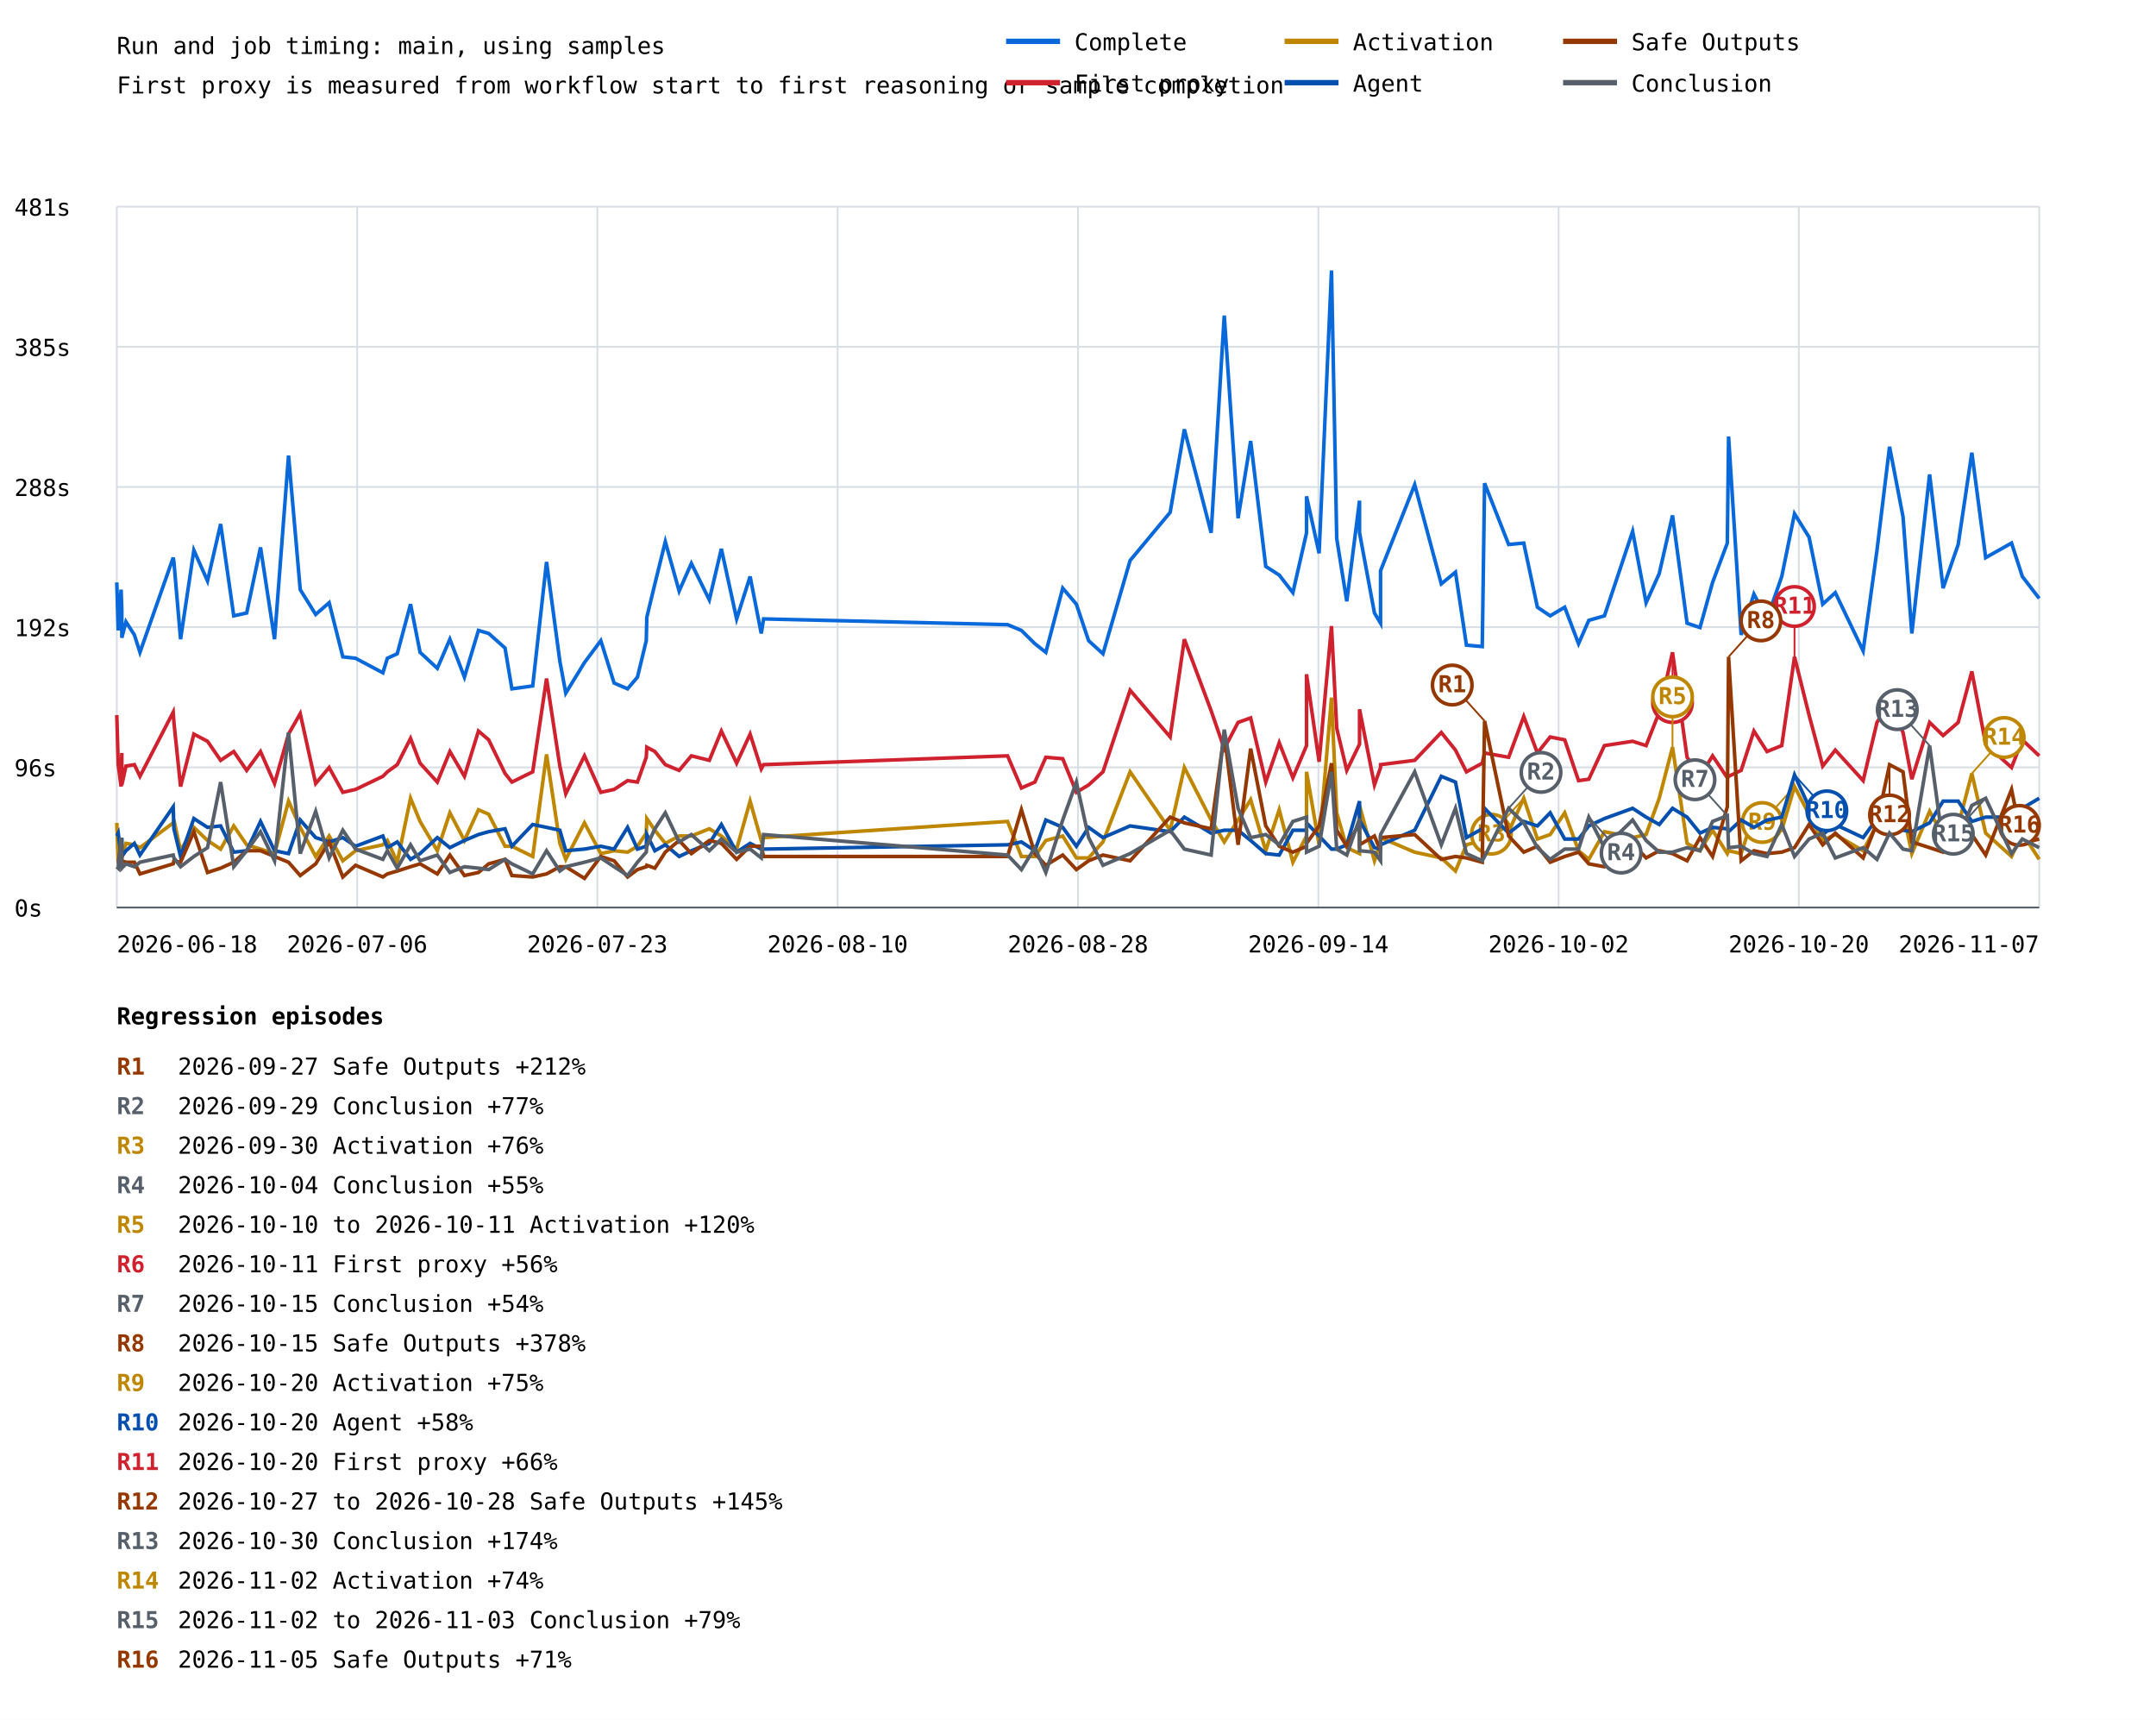
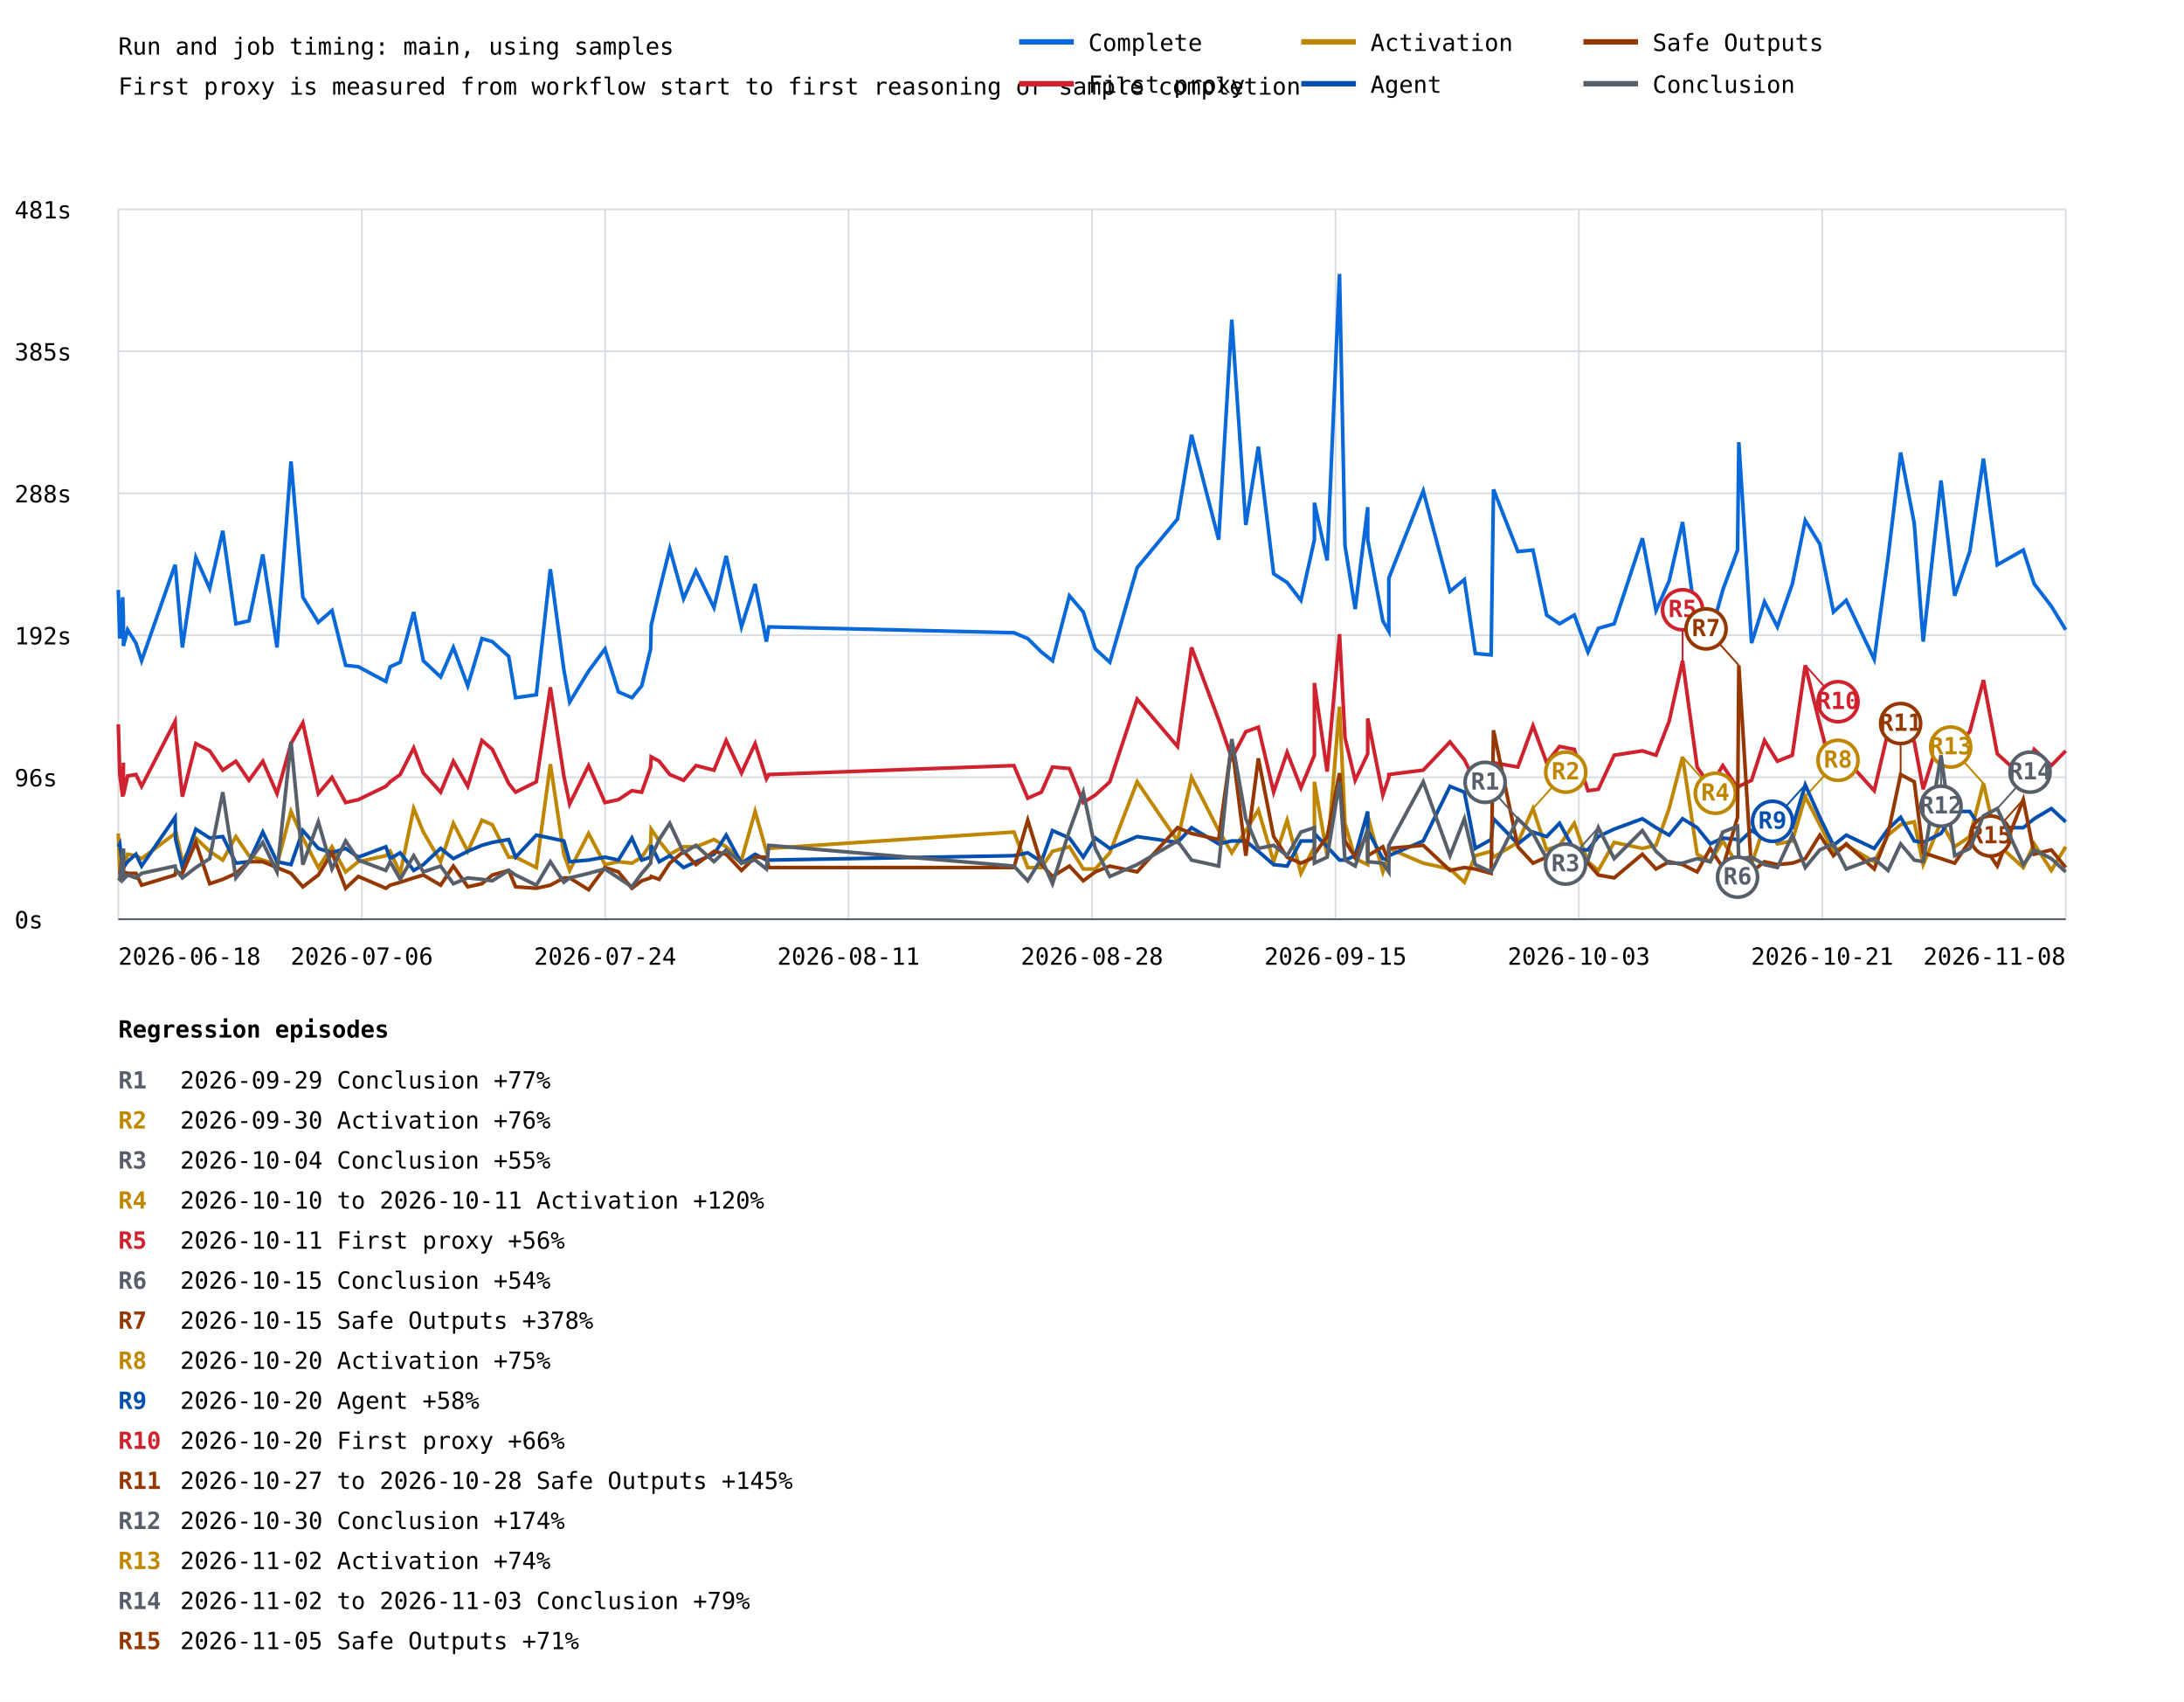
- <svg xmlns="http://www.w3.org/2000/svg" width="1200" height="957" viewBox="0 0 1200 957">
+ <svg xmlns="http://www.w3.org/2000/svg" width="1200" height="935" viewBox="0 0 1200 935">
  <rect width="100%" height="100%" fill="white" />
  <style>text{font-family:ui-monospace,monospace;font-size:13px}.axis{stroke:#57606a;stroke-width:1}.grid{stroke:#d8dee4;stroke-width:1}</style>
  <text x="65" y="30" font-size="20">Run and job timing: main, using samples</text>
  <text x="65" y="52">First proxy is measured from workflow start to first reasoning or sample completion</text>
  <line class="grid" x1="65" y1="505.0" x2="1135" y2="505.0" />
  <text x="8" y="510.0">0s</text>
  <line class="grid" x1="65" y1="427.0" x2="1135" y2="427.0" />
  <text x="8" y="432.0">96s</text>
  <line class="grid" x1="65" y1="349.0" x2="1135" y2="349.0" />
  <text x="8" y="354.0">192s</text>
  <line class="grid" x1="65" y1="271.0" x2="1135" y2="271.0" />
  <text x="8" y="276.0">288s</text>
  <line class="grid" x1="65" y1="193.0" x2="1135" y2="193.0" />
  <text x="8" y="198.0">385s</text>
  <line class="grid" x1="65" y1="115.0" x2="1135" y2="115.0" />
  <text x="8" y="120.0">481s</text>
  <line class="grid" x1="65.0" y1="115" x2="65.0" y2="505" />
  <line class="grid" x1="198.8" y1="115" x2="198.8" y2="505" />
  <line class="grid" x1="332.5" y1="115" x2="332.5" y2="505" />
  <line class="grid" x1="466.2" y1="115" x2="466.2" y2="505" />
  <line class="grid" x1="600.0" y1="115" x2="600.0" y2="505" />
  <line class="grid" x1="733.8" y1="115" x2="733.8" y2="505" />
  <line class="grid" x1="867.5" y1="115" x2="867.5" y2="505" />
  <line class="grid" x1="1001.2" y1="115" x2="1001.2" y2="505" />
  <line class="grid" x1="1135.0" y1="115" x2="1135.0" y2="505" />
-   <polyline points="65.0,324.1 65.8,350.8 67.4,328.1 67.8,339.5 67.8,354.9 70.1,346.0 74.8,353.3 77.9,363.0 96.4,310.3 96.8,312.7 100.5,355.7 107.9,306.2 115.5,323.3 122.8,291.6 130.1,342.7 137.3,341.1 145.0,304.6 152.8,355.7 160.6,253.5 167.1,328.1 175.7,341.9 183.2,335.4 190.8,365.5 197.9,366.3 213.1,374.4 215.6,366.3 221.1,363.8 228.5,336.2 233.8,363.0 243.4,371.9 250.4,355.7 258.5,376.8 266.3,350.8 272.0,352.5 281.1,360.6 284.9,383.3 296.5,381.7 304.2,312.7 311.6,367.9 314.9,385.7 325.3,368.7 334.4,356.5 341.8,380.1 349.3,383.3 354.8,376.8 359.7,356.5 360.0,343.5 364.5,324.9 370.3,301.4 378.0,328.9 384.8,313.5 394.8,333.8 401.5,305.4 410.0,344.4 417.5,320.8 423.7,352.5 425.0,344.4 560.8,347.6 568.5,350.8 576.0,358.2 582.1,363.0 591.5,327.3 599.1,336.2 605.9,356.5 613.9,363.8 629.0,311.9 651.3,285.1 659.2,238.9 674.1,296.5 681.4,175.6 689.1,288.4 696.1,245.4 704.5,315.2 712.0,320.0 719.6,329.8 727.2,296.5 727.2,276.2 734.2,307.9 741.1,150.5 744.0,299.7 749.6,334.6 756.7,278.6 756.7,296.5 765.0,341.1 768.4,346.8 768.4,317.6 787.4,269.7 802.2,324.9 810.1,318.4 816.2,359.0 825.0,359.8 826.3,268.9 839.7,303.0 848.1,302.2 855.7,337.9 862.8,342.7 870.9,337.9 878.6,358.2 884.3,345.2 893.0,342.7 908.7,295.7 916.2,335.4 923.5,319.2 930.9,286.8 939.0,346.8 946.2,349.2 953.2,324.1 961.4,302.2 962.1,242.9 969.1,353.3 976.2,330.6 983.5,344.4 991.7,320.8 998.8,285.9 1006.9,298.9 1014.5,336.2 1021.5,329.8 1037.0,362.2 1044.7,306.2 1051.7,248.6 1059.2,287.6 1064.1,352.5 1074.0,264.0 1081.5,327.3 1089.9,303.0 1097.5,251.9 1105.2,310.3 1119.6,302.2 1125.6,320.8 1135.0,333.0" fill="none" stroke="#0969da" stroke-width="2" />
-   <polyline points="65.0,397.9 65.8,425.5 67.4,437.7 67.8,419.0 67.8,436.8 70.1,426.3 74.8,425.5 77.9,432.0 96.4,396.3 96.8,402.0 100.5,437.7 107.9,408.5 115.5,412.5 122.8,423.1 130.1,418.2 137.3,428.7 145.0,418.2 152.8,436.0 160.6,408.5 167.1,397.1 175.7,436.0 183.2,427.1 190.8,440.9 197.9,439.3 213.1,432.0 215.6,429.5 221.1,425.5 228.5,410.9 233.8,424.7 243.4,435.2 250.4,418.2 258.5,432.0 266.3,406.8 272.0,411.7 281.1,430.4 284.9,435.2 296.5,429.5 304.2,377.6 311.6,426.3 314.9,441.7 325.3,420.6 334.4,440.9 341.8,439.3 349.3,434.4 354.8,435.2 359.7,421.4 360.0,415.8 364.5,418.2 370.3,425.5 378.0,428.7 384.8,420.6 394.8,423.1 401.5,406.8 410.0,424.7 417.5,408.5 423.7,427.9 425.0,425.5 560.8,420.6 568.5,438.5 576.0,435.2 582.1,421.4 591.5,422.2 599.1,440.9 605.9,436.8 613.9,429.5 629.0,384.1 651.3,410.1 659.2,355.7 674.1,395.5 681.4,416.6 689.1,402.0 696.1,399.5 704.5,435.2 712.0,413.3 719.6,432.8 727.2,414.9 727.2,375.2 734.2,423.9 741.1,348.4 744.0,405.2 749.6,428.7 756.7,414.1 756.7,394.7 765.0,436.8 768.4,427.1 768.4,425.5 787.4,423.1 802.2,407.6 810.1,417.4 816.2,429.5 825.0,424.7 826.3,419.0 839.7,421.4 848.1,398.7 855.7,419.0 862.8,410.1 870.9,411.7 878.6,434.4 884.3,433.6 893.0,414.9 908.7,412.5 916.2,414.9 923.5,396.3 930.9,363.0 939.0,421.4 946.2,432.0 953.2,420.6 961.4,432.8 962.1,432.0 969.1,428.7 976.2,406.8 983.5,418.2 991.7,414.9 998.8,365.5 1006.9,397.9 1014.5,426.3 1021.5,417.4 1037.0,434.4 1044.7,402.0 1051.7,390.6 1059.2,407.6 1064.1,433.6 1074.0,402.0 1081.5,409.3 1089.9,402.0 1097.5,373.6 1105.2,414.1 1119.6,427.1 1125.6,411.7 1135.0,420.6" fill="none" stroke="#cf222e" stroke-width="2" />
-   <line x1="930.9" y1="363.0" x2="930.9" y2="391.0" stroke="#cf222e" stroke-width="1" />
-   <circle cx="930.9" cy="391.0" r="11" fill="white" stroke="#cf222e" stroke-width="2" />
-   <text x="930.9" y="395.0" fill="#cf222e" font-size="10" font-weight="bold" text-anchor="middle">R6</text>
-   <line x1="998.8" y1="365.5" x2="998.8" y2="337.5" stroke="#cf222e" stroke-width="1" />
-   <circle cx="998.8" cy="337.5" r="11" fill="white" stroke="#cf222e" stroke-width="2" />
-   <text x="998.8" y="341.5" fill="#cf222e" font-size="10" font-weight="bold" text-anchor="middle">R11</text>
-   <polyline points="65.0,457.9 65.8,479.0 67.4,475.8 67.8,466.9 67.8,477.4 70.1,469.3 74.8,470.1 77.9,471.7 96.4,457.9 96.8,456.3 100.5,473.4 107.9,460.4 115.5,467.7 122.8,472.5 130.1,459.6 137.3,470.1 145.0,472.5 152.8,475.0 160.6,445.8 167.1,460.4 175.7,476.6 183.2,465.2 190.8,479.0 197.9,473.4 213.1,470.1 215.6,467.7 221.1,479.8 228.5,444.2 233.8,457.1 243.4,473.4 250.4,452.3 258.5,467.7 266.3,450.6 272.0,453.1 281.1,470.9 284.9,470.9 296.5,476.6 304.2,419.8 311.6,469.3 314.9,478.2 325.3,457.9 334.4,475.0 341.8,473.4 349.3,474.2 354.8,470.9 359.7,463.6 360.0,455.5 364.5,462.0 370.3,469.3 378.0,465.2 384.8,465.2 394.8,461.2 401.5,465.2 410.0,472.5 417.5,445.8 423.7,467.7 425.0,466.1 560.8,457.1 568.5,476.6 576.0,476.6 582.1,467.7 591.5,465.2 599.1,477.4 605.9,477.4 613.9,468.5 629.0,429.5 651.3,462.0 659.2,427.1 674.1,456.3 681.4,468.5 689.1,456.3 696.1,445.0 704.5,473.4 712.0,450.6 719.6,479.8 727.2,465.2 727.2,429.5 734.2,470.1 741.1,388.2 744.0,452.3 749.6,471.7 756.7,475.0 756.7,448.2 765.0,479.0 768.4,469.3 768.4,466.1 787.4,474.2 802.2,477.4 810.1,484.7 816.2,470.1 825.0,467.7 826.3,470.9 839.7,462.8 848.1,444.2 855.7,466.9 862.8,464.4 870.9,452.3 878.6,473.4 884.3,478.2 893.0,462.8 908.7,466.1 916.2,464.4 923.5,444.2 930.9,415.8 939.0,469.3 946.2,473.4 953.2,462.0 961.4,475.0 962.1,473.4 969.1,475.0 976.2,453.1 983.5,463.6 991.7,462.0 998.8,437.7 1006.9,453.1 1014.5,467.7 1021.5,464.4 1037.0,473.4 1044.7,458.8 1051.7,453.1 1059.2,451.5 1064.1,475.0 1074.0,451.5 1081.5,465.2 1089.9,459.6 1097.5,430.4 1105.2,463.6 1119.6,476.6 1125.6,463.6 1135.0,478.2" fill="none" stroke="#bf8700" stroke-width="2" />
-   <line x1="848.1" y1="444.2" x2="830.1" y2="464.2" stroke="#bf8700" stroke-width="1" />
-   <circle cx="830.1" cy="464.2" r="11" fill="white" stroke="#bf8700" stroke-width="2" />
-   <text x="830.1" y="468.2" fill="#bf8700" font-size="10" font-weight="bold" text-anchor="middle">R3</text>
-   <line x1="930.9" y1="415.8" x2="930.9" y2="387.8" stroke="#bf8700" stroke-width="1" />
-   <circle cx="930.9" cy="387.8" r="11" fill="white" stroke="#bf8700" stroke-width="2" />
-   <text x="930.9" y="391.8" fill="#bf8700" font-size="10" font-weight="bold" text-anchor="middle">R5</text>
-   <line x1="998.8" y1="437.7" x2="980.8" y2="457.7" stroke="#bf8700" stroke-width="1" />
-   <circle cx="980.8" cy="457.7" r="11" fill="white" stroke="#bf8700" stroke-width="2" />
-   <text x="980.8" y="461.7" fill="#bf8700" font-size="10" font-weight="bold" text-anchor="middle">R9</text>
-   <line x1="1097.5" y1="430.4" x2="1115.5" y2="410.4" stroke="#bf8700" stroke-width="1" />
-   <circle cx="1115.5" cy="410.4" r="11" fill="white" stroke="#bf8700" stroke-width="2" />
-   <text x="1115.5" y="414.4" fill="#bf8700" font-size="10" font-weight="bold" text-anchor="middle">R14</text>
-   <polyline points="65.0,465.2 65.8,463.6 67.4,476.6 67.8,466.1 67.8,476.6 70.1,473.4 74.8,469.3 77.9,475.8 96.4,449.0 96.8,461.2 100.5,476.6 107.9,455.5 115.5,460.4 122.8,459.6 130.1,474.2 137.3,473.4 145.0,457.1 152.8,473.4 160.6,475.0 167.1,456.3 175.7,466.1 183.2,468.5 190.8,466.1 197.9,470.9 213.1,465.2 215.6,471.7 221.1,468.5 228.5,478.2 233.8,475.0 243.4,466.1 250.4,471.7 258.5,467.7 266.3,464.4 272.0,462.8 281.1,461.2 284.9,470.9 296.5,458.8 304.2,460.4 311.6,462.0 314.9,473.4 325.3,472.5 334.4,470.9 341.8,472.5 349.3,460.4 354.8,472.5 359.7,470.9 360.0,464.4 364.5,473.4 370.3,470.1 378.0,476.6 384.8,473.4 394.8,469.3 401.5,458.8 410.0,474.2 417.5,469.3 423.7,472.5 425.0,472.5 560.8,470.1 568.5,468.5 576.0,473.4 582.1,456.3 591.5,460.4 599.1,470.9 605.9,460.4 613.9,466.1 629.0,459.6 651.3,462.8 659.2,454.7 674.1,463.6 681.4,462.0 689.1,462.0 696.1,467.7 704.5,475.0 712.0,475.8 719.6,462.0 727.2,462.0 727.2,457.9 734.2,465.2 741.1,472.5 744.0,472.5 749.6,470.1 756.7,445.8 756.7,456.3 765.0,471.7 768.4,472.5 768.4,470.1 787.4,462.0 802.2,432.0 810.1,435.2 816.2,466.1 825.0,461.2 826.3,449.8 839.7,463.6 848.1,457.1 855.7,459.6 862.8,452.3 870.9,466.9 878.6,466.9 884.3,459.6 893.0,455.5 908.7,449.8 916.2,454.7 923.5,458.8 930.9,449.8 939.0,454.7 946.2,463.6 953.2,460.4 961.4,461.2 962.1,462.8 969.1,456.3 976.2,460.4 983.5,456.3 991.7,454.7 998.8,431.2 1006.9,449.0 1014.5,464.4 1021.5,458.8 1037.0,466.1 1044.7,455.5 1051.7,449.0 1059.2,462.0 1064.1,462.8 1074.0,457.9 1081.5,445.8 1089.9,445.8 1097.5,457.1 1105.2,454.7 1119.6,454.7 1125.6,449.8 1135.0,444.2" fill="none" stroke="#0550ae" stroke-width="2" />
-   <line x1="998.8" y1="431.2" x2="1016.8" y2="451.2" stroke="#0550ae" stroke-width="1" />
-   <circle cx="1016.8" cy="451.2" r="11" fill="white" stroke="#0550ae" stroke-width="2" />
-   <text x="1016.8" y="455.2" fill="#0550ae" font-size="10" font-weight="bold" text-anchor="middle">R10</text>
-   <polyline points="65.0,479.8 65.8,479.8 67.4,470.1 67.8,475.8 67.8,479.0 70.1,479.8 74.8,479.8 77.9,486.3 96.4,480.7 96.8,479.0 100.5,479.8 107.9,462.8 115.5,485.5 122.8,483.1 130.1,479.8 137.3,473.4 145.0,473.4 152.8,476.6 160.6,479.8 167.1,487.2 175.7,480.7 183.2,468.5 190.8,488.0 197.9,481.5 213.1,488.0 215.6,486.3 221.1,484.7 228.5,482.3 233.8,480.7 243.4,486.3 250.4,475.8 258.5,487.2 266.3,485.5 272.0,480.7 281.1,478.2 284.9,487.2 296.5,488.0 304.2,486.3 311.6,482.3 314.9,482.3 325.3,488.8 334.4,476.6 341.8,479.0 349.3,488.0 354.8,483.9 359.7,482.3 360.0,481.5 364.5,483.1 370.3,474.2 378.0,467.7 384.8,475.0 394.8,467.7 401.5,469.3 410.0,478.2 417.5,470.9 423.7,470.9 425.0,476.6 560.8,476.6 568.5,450.6 576.0,475.0 582.1,481.5 591.5,475.8 599.1,483.9 605.9,479.0 613.9,475.8 629.0,479.0 651.3,454.7 659.2,457.9 674.1,461.2 681.4,408.5 689.1,470.1 696.1,416.6 704.5,459.6 712.0,470.9 719.6,474.2 727.2,470.9 727.2,469.3 734.2,459.6 741.1,424.7 744.0,462.0 749.6,470.9 756.7,457.9 756.7,470.1 765.0,465.2 768.4,473.4 768.4,466.1 787.4,464.4 802.2,478.2 810.1,476.6 816.2,477.4 825.0,479.8 826.3,401.2 839.7,465.2 848.1,474.2 855.7,470.9 862.8,479.8 870.9,476.6 878.6,474.2 884.3,480.7 893.0,482.3 908.7,469.3 916.2,477.4 923.5,473.4 930.9,475.0 939.0,479.0 946.2,466.1 953.2,476.6 961.4,449.0 962.1,365.5 969.1,479.0 976.2,473.4 983.5,475.0 991.7,474.2 998.8,471.7 1006.9,458.8 1014.5,470.1 1021.5,463.6 1037.0,477.4 1044.7,457.9 1051.7,425.5 1059.2,429.5 1064.1,468.5 1074.0,471.7 1081.5,474.2 1089.9,462.0 1097.5,464.4 1105.2,475.8 1119.6,439.3 1125.6,469.3 1135.0,466.9" fill="none" stroke="#953800" stroke-width="2" />
-   <line x1="826.3" y1="401.2" x2="808.3" y2="381.2" stroke="#953800" stroke-width="1" />
-   <circle cx="808.3" cy="381.2" r="11" fill="white" stroke="#953800" stroke-width="2" />
-   <text x="808.3" y="385.2" fill="#953800" font-size="10" font-weight="bold" text-anchor="middle">R1</text>
-   <line x1="962.1" y1="365.5" x2="980.1" y2="345.5" stroke="#953800" stroke-width="1" />
-   <circle cx="980.1" cy="345.5" r="11" fill="white" stroke="#953800" stroke-width="2" />
-   <text x="980.1" y="349.5" fill="#953800" font-size="10" font-weight="bold" text-anchor="middle">R8</text>
-   <line x1="1051.7" y1="425.5" x2="1051.7" y2="453.5" stroke="#953800" stroke-width="1" />
-   <circle cx="1051.7" cy="453.5" r="11" fill="white" stroke="#953800" stroke-width="2" />
-   <text x="1051.7" y="457.5" fill="#953800" font-size="10" font-weight="bold" text-anchor="middle">R12</text>
-   <line x1="1119.6" y1="439.3" x2="1124.0" y2="459.3" stroke="#953800" stroke-width="1" />
-   <circle cx="1124.0" cy="459.3" r="11" fill="white" stroke="#953800" stroke-width="2" />
-   <text x="1124.0" y="463.3" fill="#953800" font-size="10" font-weight="bold" text-anchor="middle">R16</text>
-   <polyline points="65.0,482.3 65.8,483.1 67.4,466.1 67.8,481.5 67.8,483.1 70.1,480.7 74.8,482.3 77.9,479.8 96.4,475.8 96.8,477.4 100.5,482.3 107.9,476.6 115.5,471.7 122.8,435.2 130.1,482.3 137.3,473.4 145.0,462.8 152.8,479.0 160.6,407.6 167.1,475.0 175.7,451.5 183.2,477.4 190.8,462.0 197.9,472.5 213.1,478.2 215.6,473.4 221.1,483.1 228.5,470.1 233.8,479.0 243.4,475.8 250.4,485.5 258.5,482.3 266.3,483.1 272.0,483.9 281.1,478.2 284.9,480.7 296.5,486.3 304.2,473.4 311.6,484.7 314.9,482.3 325.3,479.8 334.4,477.4 341.8,482.3 349.3,487.2 354.8,479.8 359.7,474.2 360.0,470.9 364.5,461.2 370.3,452.3 378.0,468.5 384.8,464.4 394.8,473.4 401.5,466.9 410.0,474.2 417.5,472.5 423.7,477.4 425.0,464.4 560.8,475.8 568.5,483.9 576.0,471.7 582.1,485.5 591.5,456.3 599.1,435.2 605.9,466.1 613.9,481.5 629.0,475.0 651.3,462.0 659.2,472.5 674.1,475.8 681.4,406.0 689.1,449.8 696.1,466.1 704.5,464.4 712.0,470.1 719.6,457.1 727.2,454.7 727.2,474.2 734.2,470.9 741.1,429.5 744.0,472.5 749.6,475.8 756.7,455.5 756.7,473.4 765.0,474.2 768.4,479.0 768.4,464.4 787.4,429.5 802.2,470.1 810.1,449.8 816.2,475.0 825.0,479.0 826.3,476.6 839.7,449.8 848.1,457.9 855.7,471.7 862.8,478.2 870.9,472.5 878.6,472.5 884.3,454.7 893.0,471.7 908.7,456.3 916.2,467.7 923.5,474.2 930.9,474.2 939.0,471.7 946.2,473.4 953.2,457.1 961.4,453.9 962.1,471.7 969.1,470.9 976.2,475.0 983.5,476.6 991.7,458.8 998.8,476.6 1006.9,466.9 1014.5,463.6 1021.5,477.4 1037.0,471.7 1044.7,478.2 1051.7,463.6 1059.2,472.5 1064.1,473.4 1074.0,414.9 1081.5,470.1 1089.9,466.1 1097.5,448.2 1105.2,444.2 1119.6,475.0 1125.6,466.9 1135.0,471.7" fill="none" stroke="#57606a" stroke-width="2" />
-   <line x1="839.7" y1="449.8" x2="857.7" y2="429.8" stroke="#57606a" stroke-width="1" />
-   <circle cx="857.7" cy="429.8" r="11" fill="white" stroke="#57606a" stroke-width="2" />
-   <text x="857.7" y="433.8" fill="#57606a" font-size="10" font-weight="bold" text-anchor="middle">R2</text>
-   <line x1="884.3" y1="454.7" x2="902.3" y2="474.7" stroke="#57606a" stroke-width="1" />
-   <circle cx="902.3" cy="474.7" r="11" fill="white" stroke="#57606a" stroke-width="2" />
-   <text x="902.3" y="478.7" fill="#57606a" font-size="10" font-weight="bold" text-anchor="middle">R4</text>
-   <line x1="961.4" y1="453.9" x2="943.4" y2="433.9" stroke="#57606a" stroke-width="1" />
-   <circle cx="943.4" cy="433.9" r="11" fill="white" stroke="#57606a" stroke-width="2" />
-   <text x="943.4" y="437.9" fill="#57606a" font-size="10" font-weight="bold" text-anchor="middle">R7</text>
-   <line x1="1074.0" y1="414.9" x2="1056.0" y2="394.9" stroke="#57606a" stroke-width="1" />
-   <circle cx="1056.0" cy="394.9" r="11" fill="white" stroke="#57606a" stroke-width="2" />
-   <text x="1056.0" y="398.9" fill="#57606a" font-size="10" font-weight="bold" text-anchor="middle">R13</text>
-   <line x1="1105.2" y1="444.2" x2="1087.2" y2="464.2" stroke="#57606a" stroke-width="1" />
-   <circle cx="1087.2" cy="464.2" r="11" fill="white" stroke="#57606a" stroke-width="2" />
-   <text x="1087.2" y="468.2" fill="#57606a" font-size="10" font-weight="bold" text-anchor="middle">R15</text>
+   <polyline points="65.0,324.1 65.8,350.8 67.4,328.1 67.8,339.5 67.8,354.9 70.1,346.0 74.7,353.3 77.8,363.0 96.2,310.3 96.5,312.7 100.2,355.7 107.6,306.2 115.2,323.3 122.4,291.6 129.6,342.7 136.8,341.1 144.4,304.6 152.2,355.7 159.9,253.5 166.4,328.1 174.9,341.9 182.4,335.4 189.9,365.5 196.9,366.3 212.0,374.4 214.4,366.3 219.9,363.8 227.3,336.2 232.6,363.0 242.1,371.9 249.1,355.7 257.0,376.8 264.8,350.8 270.5,352.5 279.5,360.6 283.3,383.3 294.7,381.7 302.4,312.7 309.8,367.9 313.0,385.7 323.4,368.7 332.4,356.5 339.8,380.1 347.2,383.3 352.6,376.8 357.5,356.5 357.8,343.5 362.2,324.9 368.0,301.4 375.6,328.9 382.4,313.5 392.3,333.8 399.0,305.4 407.4,344.4 414.9,320.8 421.1,352.5 422.4,344.4 557.1,347.6 564.7,350.8 572.2,358.2 578.3,363.0 587.6,327.3 595.2,336.2 601.8,356.5 609.8,363.8 624.8,311.9 647.0,285.1 654.7,238.9 669.6,296.5 676.8,175.6 684.5,288.4 691.4,245.4 699.8,315.2 707.2,320.0 714.8,329.8 722.2,296.5 722.2,276.2 729.2,307.9 736.0,150.5 739.0,299.7 744.6,334.6 751.5,278.6 751.5,296.5 759.8,341.1 763.1,346.8 763.1,317.6 782.0,269.7 796.7,324.9 804.6,318.4 810.6,359.0 819.3,359.8 820.6,268.9 834.0,303.0 842.3,302.2 849.8,337.9 856.9,342.7 865.0,337.9 872.5,358.2 878.2,345.2 886.9,342.7 902.4,295.7 909.9,335.4 917.1,319.2 924.5,286.8 932.5,346.8 939.7,349.2 946.6,324.1 954.7,302.2 955.4,242.9 962.4,353.3 969.5,330.6 976.6,344.4 984.8,320.8 991.9,285.9 999.9,298.9 1007.4,336.2 1014.4,329.8 1029.8,362.2 1037.4,306.2 1044.3,248.6 1051.8,287.6 1056.7,352.5 1066.5,264.0 1074.0,327.3 1082.3,303.0 1089.8,251.9 1097.4,310.3 1111.7,302.2 1117.7,320.8 1127.1,333.0 1135.0,346.0" fill="none" stroke="#0969da" stroke-width="2" />
+   <polyline points="65.0,397.9 65.8,425.5 67.4,437.7 67.8,419.0 67.8,436.8 70.1,426.3 74.7,425.5 77.8,432.0 96.2,396.3 96.5,402.0 100.2,437.7 107.6,408.5 115.2,412.5 122.4,423.1 129.6,418.2 136.8,428.7 144.4,418.2 152.2,436.0 159.9,408.5 166.4,397.1 174.9,436.0 182.4,427.1 189.9,440.9 196.9,439.3 212.0,432.0 214.4,429.5 219.9,425.5 227.3,410.9 232.6,424.7 242.1,435.2 249.1,418.2 257.0,432.0 264.8,406.8 270.5,411.7 279.5,430.4 283.3,435.2 294.7,429.5 302.4,377.6 309.8,426.3 313.0,441.7 323.4,420.6 332.4,440.9 339.8,439.3 347.2,434.4 352.6,435.2 357.5,421.4 357.8,415.8 362.2,418.2 368.0,425.5 375.6,428.7 382.4,420.6 392.3,423.1 399.0,406.8 407.4,424.7 414.9,408.5 421.1,427.9 422.4,425.5 557.1,420.6 564.7,438.5 572.2,435.2 578.3,421.4 587.6,422.2 595.2,440.9 601.8,436.8 609.8,429.5 624.8,384.1 647.0,410.1 654.7,355.7 669.6,395.5 676.8,416.6 684.5,402.0 691.4,399.5 699.8,435.2 707.2,413.3 714.8,432.8 722.2,414.9 722.2,375.2 729.2,423.9 736.0,348.4 739.0,405.2 744.6,428.7 751.5,414.1 751.5,394.7 759.8,436.8 763.1,427.1 763.1,425.5 782.0,423.1 796.7,407.6 804.6,417.4 810.6,429.5 819.3,424.7 820.6,419.0 834.0,421.4 842.3,398.7 849.8,419.0 856.9,410.1 865.0,411.7 872.5,434.4 878.2,433.6 886.9,414.9 902.4,412.5 909.9,414.9 917.1,396.3 924.5,363.0 932.5,421.4 939.7,432.0 946.6,420.6 954.7,432.8 955.4,432.0 962.4,428.7 969.5,406.8 976.6,418.2 984.8,414.9 991.9,365.5 999.9,397.9 1007.4,426.3 1014.4,417.4 1029.8,434.4 1037.4,402.0 1044.3,390.6 1051.8,407.6 1056.7,433.6 1066.5,402.0 1074.0,409.3 1082.3,402.0 1089.8,373.6 1097.4,414.1 1111.7,427.1 1117.7,411.7 1127.1,420.6 1135.0,412.5" fill="none" stroke="#cf222e" stroke-width="2" />
+   <line x1="924.5" y1="363.0" x2="924.5" y2="335.0" stroke="#cf222e" stroke-width="1" />
+   <circle cx="924.5" cy="335.0" r="11" fill="white" stroke="#cf222e" stroke-width="2" />
+   <text x="924.5" y="339.0" fill="#cf222e" font-size="10" font-weight="bold" text-anchor="middle">R5</text>
+   <line x1="991.9" y1="365.5" x2="1009.9" y2="385.5" stroke="#cf222e" stroke-width="1" />
+   <circle cx="1009.9" cy="385.5" r="11" fill="white" stroke="#cf222e" stroke-width="2" />
+   <text x="1009.9" y="389.5" fill="#cf222e" font-size="10" font-weight="bold" text-anchor="middle">R10</text>
+   <polyline points="65.0,457.9 65.8,479.0 67.4,475.8 67.8,466.9 67.8,477.4 70.1,469.3 74.7,470.1 77.8,471.7 96.2,457.9 96.5,456.3 100.2,473.4 107.6,460.4 115.2,467.7 122.4,472.5 129.6,459.6 136.8,470.1 144.4,472.5 152.2,475.0 159.9,445.8 166.4,460.4 174.9,476.6 182.4,465.2 189.9,479.0 196.9,473.4 212.0,470.1 214.4,467.7 219.9,479.8 227.3,444.2 232.6,457.1 242.1,473.4 249.1,452.3 257.0,467.7 264.8,450.6 270.5,453.1 279.5,470.9 283.3,470.9 294.7,476.6 302.4,419.8 309.8,469.3 313.0,478.2 323.4,457.9 332.4,475.0 339.8,473.4 347.2,474.2 352.6,470.9 357.5,463.6 357.8,455.5 362.2,462.0 368.0,469.3 375.6,465.2 382.4,465.2 392.3,461.2 399.0,465.2 407.4,472.5 414.9,445.8 421.1,467.7 422.4,466.1 557.1,457.1 564.7,476.6 572.2,476.6 578.3,467.7 587.6,465.2 595.2,477.4 601.8,477.4 609.8,468.5 624.8,429.5 647.0,462.0 654.7,427.1 669.6,456.3 676.8,468.5 684.5,456.3 691.4,445.0 699.8,473.4 707.2,450.6 714.8,479.8 722.2,465.2 722.2,429.5 729.2,470.1 736.0,388.2 739.0,452.3 744.6,471.7 751.5,475.0 751.5,448.2 759.8,479.0 763.1,469.3 763.1,466.1 782.0,474.2 796.7,477.4 804.6,484.7 810.6,470.1 819.3,467.7 820.6,470.9 834.0,462.8 842.3,444.2 849.8,466.9 856.9,464.4 865.0,452.3 872.5,473.4 878.2,478.2 886.9,462.8 902.4,466.1 909.9,464.4 917.1,444.2 924.5,415.8 932.5,469.3 939.7,473.4 946.6,462.0 954.7,475.0 955.4,473.4 962.4,475.0 969.5,453.1 976.6,463.6 984.8,462.0 991.9,437.7 999.9,453.1 1007.4,467.7 1014.4,464.4 1029.8,473.4 1037.4,458.8 1044.3,453.1 1051.8,451.5 1056.7,475.0 1066.5,451.5 1074.0,465.2 1082.3,459.6 1089.8,430.4 1097.4,463.6 1111.7,476.6 1117.7,463.6 1127.1,478.2 1135.0,465.2" fill="none" stroke="#bf8700" stroke-width="2" />
+   <line x1="842.3" y1="444.2" x2="860.3" y2="424.2" stroke="#bf8700" stroke-width="1" />
+   <circle cx="860.3" cy="424.2" r="11" fill="white" stroke="#bf8700" stroke-width="2" />
+   <text x="860.3" y="428.2" fill="#bf8700" font-size="10" font-weight="bold" text-anchor="middle">R2</text>
+   <line x1="924.5" y1="415.8" x2="942.5" y2="435.8" stroke="#bf8700" stroke-width="1" />
+   <circle cx="942.5" cy="435.8" r="11" fill="white" stroke="#bf8700" stroke-width="2" />
+   <text x="942.5" y="439.8" fill="#bf8700" font-size="10" font-weight="bold" text-anchor="middle">R4</text>
+   <line x1="991.9" y1="437.7" x2="1009.9" y2="417.7" stroke="#bf8700" stroke-width="1" />
+   <circle cx="1009.9" cy="417.7" r="11" fill="white" stroke="#bf8700" stroke-width="2" />
+   <text x="1009.9" y="421.7" fill="#bf8700" font-size="10" font-weight="bold" text-anchor="middle">R8</text>
+   <line x1="1089.8" y1="430.4" x2="1071.8" y2="410.4" stroke="#bf8700" stroke-width="1" />
+   <circle cx="1071.8" cy="410.4" r="11" fill="white" stroke="#bf8700" stroke-width="2" />
+   <text x="1071.8" y="414.4" fill="#bf8700" font-size="10" font-weight="bold" text-anchor="middle">R13</text>
+   <polyline points="65.0,465.2 65.8,463.6 67.4,476.6 67.8,466.1 67.8,476.6 70.1,473.4 74.7,469.3 77.8,475.8 96.2,449.0 96.5,461.2 100.2,476.6 107.6,455.5 115.2,460.4 122.4,459.6 129.6,474.2 136.8,473.4 144.4,457.1 152.2,473.4 159.9,475.0 166.4,456.3 174.9,466.1 182.4,468.5 189.9,466.1 196.9,470.9 212.0,465.2 214.4,471.7 219.9,468.5 227.3,478.2 232.6,475.0 242.1,466.1 249.1,471.7 257.0,467.7 264.8,464.4 270.5,462.8 279.5,461.2 283.3,470.9 294.7,458.8 302.4,460.4 309.8,462.0 313.0,473.4 323.4,472.5 332.4,470.9 339.8,472.5 347.2,460.4 352.6,472.5 357.5,470.9 357.8,464.4 362.2,473.4 368.0,470.1 375.6,476.6 382.4,473.4 392.3,469.3 399.0,458.8 407.4,474.2 414.9,469.3 421.1,472.5 422.4,472.5 557.1,470.1 564.7,468.5 572.2,473.4 578.3,456.3 587.6,460.4 595.2,470.9 601.8,460.4 609.8,466.1 624.8,459.6 647.0,462.8 654.7,454.7 669.6,463.6 676.8,462.0 684.5,462.0 691.4,467.7 699.8,475.0 707.2,475.8 714.8,462.0 722.2,462.0 722.2,457.9 729.2,465.2 736.0,472.5 739.0,472.5 744.6,470.1 751.5,445.8 751.5,456.3 759.8,471.7 763.1,472.5 763.1,470.1 782.0,462.0 796.7,432.0 804.6,435.2 810.6,466.1 819.3,461.2 820.6,449.8 834.0,463.6 842.3,457.1 849.8,459.6 856.9,452.3 865.0,466.9 872.5,466.9 878.2,459.6 886.9,455.5 902.4,449.8 909.9,454.7 917.1,458.8 924.5,449.8 932.5,454.7 939.7,463.6 946.6,460.4 954.7,461.2 955.4,462.8 962.4,456.3 969.5,460.4 976.6,456.3 984.8,454.7 991.9,431.2 999.9,449.0 1007.4,464.4 1014.4,458.8 1029.8,466.1 1037.4,455.5 1044.3,449.0 1051.8,462.0 1056.7,462.8 1066.5,457.9 1074.0,445.8 1082.3,445.8 1089.8,457.1 1097.4,454.7 1111.7,454.7 1117.7,449.8 1127.1,444.2 1135.0,451.5" fill="none" stroke="#0550ae" stroke-width="2" />
+   <line x1="991.9" y1="431.2" x2="973.9" y2="451.2" stroke="#0550ae" stroke-width="1" />
+   <circle cx="973.9" cy="451.2" r="11" fill="white" stroke="#0550ae" stroke-width="2" />
+   <text x="973.9" y="455.2" fill="#0550ae" font-size="10" font-weight="bold" text-anchor="middle">R9</text>
+   <polyline points="65.0,479.8 65.8,479.8 67.4,470.1 67.8,475.8 67.8,479.0 70.1,479.8 74.7,479.8 77.8,486.3 96.2,480.7 96.5,479.0 100.2,479.8 107.6,462.8 115.2,485.5 122.4,483.1 129.6,479.8 136.8,473.4 144.4,473.4 152.2,476.6 159.9,479.8 166.4,487.2 174.9,480.7 182.4,468.5 189.9,488.0 196.9,481.5 212.0,488.0 214.4,486.3 219.9,484.7 227.3,482.3 232.6,480.7 242.1,486.3 249.1,475.8 257.0,487.2 264.8,485.5 270.5,480.7 279.5,478.2 283.3,487.2 294.7,488.0 302.4,486.3 309.8,482.3 313.0,482.3 323.4,488.8 332.4,476.6 339.8,479.0 347.2,488.0 352.6,483.9 357.5,482.3 357.8,481.5 362.2,483.1 368.0,474.2 375.6,467.7 382.4,475.0 392.3,467.7 399.0,469.3 407.4,478.2 414.9,470.9 421.1,470.9 422.4,476.6 557.1,476.6 564.7,450.6 572.2,475.0 578.3,481.5 587.6,475.8 595.2,483.9 601.8,479.0 609.8,475.8 624.8,479.0 647.0,454.7 654.7,457.9 669.6,461.2 676.8,408.5 684.5,470.1 691.4,416.6 699.8,459.6 707.2,470.9 714.8,474.2 722.2,470.9 722.2,469.3 729.2,459.6 736.0,424.7 739.0,462.0 744.6,470.9 751.5,457.9 751.5,470.1 759.8,465.2 763.1,473.4 763.1,466.1 782.0,464.4 796.7,478.2 804.6,476.6 810.6,477.4 819.3,479.8 820.6,401.2 834.0,465.2 842.3,474.2 849.8,470.9 856.9,479.8 865.0,476.6 872.5,474.2 878.2,480.7 886.9,482.3 902.4,469.3 909.9,477.4 917.1,473.4 924.5,475.0 932.5,479.0 939.7,466.1 946.6,476.6 954.7,449.0 955.4,365.5 962.4,479.0 969.5,473.4 976.6,475.0 984.8,474.2 991.9,471.7 999.9,458.8 1007.4,470.1 1014.4,463.6 1029.8,477.4 1037.4,457.9 1044.3,425.5 1051.8,429.5 1056.7,468.5 1066.5,471.7 1074.0,474.2 1082.3,462.0 1089.8,464.4 1097.4,475.8 1111.7,439.3 1117.7,469.3 1127.1,466.9 1135.0,476.6" fill="none" stroke="#953800" stroke-width="2" />
+   <line x1="955.4" y1="365.5" x2="937.4" y2="345.5" stroke="#953800" stroke-width="1" />
+   <circle cx="937.4" cy="345.5" r="11" fill="white" stroke="#953800" stroke-width="2" />
+   <text x="937.4" y="349.5" fill="#953800" font-size="10" font-weight="bold" text-anchor="middle">R7</text>
+   <line x1="1044.3" y1="425.5" x2="1044.3" y2="397.5" stroke="#953800" stroke-width="1" />
+   <circle cx="1044.3" cy="397.5" r="11" fill="white" stroke="#953800" stroke-width="2" />
+   <text x="1044.3" y="401.5" fill="#953800" font-size="10" font-weight="bold" text-anchor="middle">R11</text>
+   <line x1="1111.7" y1="439.3" x2="1093.7" y2="459.3" stroke="#953800" stroke-width="1" />
+   <circle cx="1093.7" cy="459.3" r="11" fill="white" stroke="#953800" stroke-width="2" />
+   <text x="1093.7" y="463.3" fill="#953800" font-size="10" font-weight="bold" text-anchor="middle">R15</text>
+   <polyline points="65.0,482.3 65.8,483.1 67.4,466.1 67.8,481.5 67.8,483.1 70.1,480.7 74.7,482.3 77.8,479.8 96.2,475.8 96.5,477.4 100.2,482.3 107.6,476.6 115.2,471.7 122.4,435.2 129.6,482.3 136.8,473.4 144.4,462.8 152.2,479.0 159.9,407.6 166.4,475.0 174.9,451.5 182.4,477.4 189.9,462.0 196.9,472.5 212.0,478.2 214.4,473.4 219.9,483.1 227.3,470.1 232.6,479.0 242.1,475.8 249.1,485.5 257.0,482.3 264.8,483.1 270.5,483.9 279.5,478.2 283.3,480.7 294.7,486.3 302.4,473.4 309.8,484.7 313.0,482.3 323.4,479.8 332.4,477.4 339.8,482.3 347.2,487.2 352.6,479.8 357.5,474.2 357.8,470.9 362.2,461.2 368.0,452.3 375.6,468.5 382.4,464.4 392.3,473.4 399.0,466.9 407.4,474.2 414.9,472.5 421.1,477.4 422.4,464.4 557.1,475.8 564.7,483.9 572.2,471.7 578.3,485.5 587.6,456.3 595.2,435.2 601.8,466.1 609.8,481.5 624.8,475.0 647.0,462.0 654.7,472.5 669.6,475.8 676.8,406.0 684.5,449.8 691.4,466.1 699.8,464.4 707.2,470.1 714.8,457.1 722.2,454.7 722.2,474.2 729.2,470.9 736.0,429.5 739.0,472.5 744.6,475.8 751.5,455.5 751.5,473.4 759.8,474.2 763.1,479.0 763.1,464.4 782.0,429.5 796.7,470.1 804.6,449.8 810.6,475.0 819.3,479.0 820.6,476.6 834.0,449.8 842.3,457.9 849.8,471.7 856.9,478.2 865.0,472.5 872.5,472.5 878.2,454.7 886.9,471.7 902.4,456.3 909.9,467.7 917.1,474.2 924.5,474.2 932.5,471.7 939.7,473.4 946.6,457.1 954.7,453.9 955.4,471.7 962.4,470.9 969.5,475.0 976.6,476.6 984.8,458.8 991.9,476.6 999.9,466.9 1007.4,463.6 1014.4,477.4 1029.8,471.7 1037.4,478.2 1044.3,463.6 1051.8,472.5 1056.7,473.4 1066.5,414.9 1074.0,470.1 1082.3,466.1 1089.8,448.2 1097.4,444.2 1111.7,475.0 1117.7,466.9 1127.1,471.7 1135.0,479.0" fill="none" stroke="#57606a" stroke-width="2" />
+   <line x1="834.0" y1="449.8" x2="816.0" y2="429.8" stroke="#57606a" stroke-width="1" />
+   <circle cx="816.0" cy="429.8" r="11" fill="white" stroke="#57606a" stroke-width="2" />
+   <text x="816.0" y="433.8" fill="#57606a" font-size="10" font-weight="bold" text-anchor="middle">R1</text>
+   <line x1="878.2" y1="454.7" x2="860.2" y2="474.7" stroke="#57606a" stroke-width="1" />
+   <circle cx="860.2" cy="474.7" r="11" fill="white" stroke="#57606a" stroke-width="2" />
+   <text x="860.2" y="478.7" fill="#57606a" font-size="10" font-weight="bold" text-anchor="middle">R3</text>
+   <line x1="954.7" y1="453.9" x2="954.7" y2="481.9" stroke="#57606a" stroke-width="1" />
+   <circle cx="954.7" cy="481.9" r="11" fill="white" stroke="#57606a" stroke-width="2" />
+   <text x="954.7" y="485.9" fill="#57606a" font-size="10" font-weight="bold" text-anchor="middle">R6</text>
+   <line x1="1066.5" y1="414.9" x2="1066.5" y2="442.9" stroke="#57606a" stroke-width="1" />
+   <circle cx="1066.5" cy="442.9" r="11" fill="white" stroke="#57606a" stroke-width="2" />
+   <text x="1066.5" y="446.9" fill="#57606a" font-size="10" font-weight="bold" text-anchor="middle">R12</text>
+   <line x1="1097.4" y1="444.2" x2="1115.4" y2="424.2" stroke="#57606a" stroke-width="1" />
+   <circle cx="1115.4" cy="424.2" r="11" fill="white" stroke="#57606a" stroke-width="2" />
+   <text x="1115.4" y="428.2" fill="#57606a" font-size="10" font-weight="bold" text-anchor="middle">R14</text>
  <text x="65.0" y="530" text-anchor="start">2026-06-18</text>
  <text x="198.8" y="530" text-anchor="middle">2026-07-06</text>
-   <text x="332.5" y="530" text-anchor="middle">2026-07-23</text>
-   <text x="466.2" y="530" text-anchor="middle">2026-08-10</text>
+   <text x="332.5" y="530" text-anchor="middle">2026-07-24</text>
+   <text x="466.2" y="530" text-anchor="middle">2026-08-11</text>
  <text x="600.0" y="530" text-anchor="middle">2026-08-28</text>
-   <text x="733.8" y="530" text-anchor="middle">2026-09-14</text>
-   <text x="867.5" y="530" text-anchor="middle">2026-10-02</text>
-   <text x="1001.2" y="530" text-anchor="middle">2026-10-20</text>
-   <text x="1135.0" y="530" text-anchor="end">2026-11-07</text>
+   <text x="733.8" y="530" text-anchor="middle">2026-09-15</text>
+   <text x="867.5" y="530" text-anchor="middle">2026-10-03</text>
+   <text x="1001.2" y="530" text-anchor="middle">2026-10-21</text>
+   <text x="1135.0" y="530" text-anchor="end">2026-11-08</text>
  <line class="axis" x1="65" y1="505" x2="1135" y2="505" />
  <line x1="560" y1="23" x2="590" y2="23" stroke="#0969da" stroke-width="3" />
  <text x="598" y="28">Complete</text>
  <line x1="560" y1="46" x2="590" y2="46" stroke="#cf222e" stroke-width="3" />
  <text x="598" y="51">First proxy</text>
  <line x1="715" y1="23" x2="745" y2="23" stroke="#bf8700" stroke-width="3" />
  <text x="753" y="28">Activation</text>
  <line x1="715" y1="46" x2="745" y2="46" stroke="#0550ae" stroke-width="3" />
  <text x="753" y="51">Agent</text>
  <line x1="870" y1="23" x2="900" y2="23" stroke="#953800" stroke-width="3" />
  <text x="908" y="28">Safe Outputs</text>
  <line x1="870" y1="46" x2="900" y2="46" stroke="#57606a" stroke-width="3" />
  <text x="908" y="51">Conclusion</text>
  <text x="65" y="570" font-size="16" font-weight="bold">Regression episodes</text>
-   <text x="65" y="598" fill="#953800" font-weight="bold">R1</text>
-   <text x="99" y="598">2026-09-27  Safe Outputs  +212%</text>
-   <text x="65" y="620" fill="#57606a" font-weight="bold">R2</text>
-   <text x="99" y="620">2026-09-29  Conclusion  +77%</text>
-   <text x="65" y="642" fill="#bf8700" font-weight="bold">R3</text>
-   <text x="99" y="642">2026-09-30  Activation  +76%</text>
-   <text x="65" y="664" fill="#57606a" font-weight="bold">R4</text>
-   <text x="99" y="664">2026-10-04  Conclusion  +55%</text>
-   <text x="65" y="686" fill="#bf8700" font-weight="bold">R5</text>
-   <text x="99" y="686">2026-10-10 to 2026-10-11  Activation  +120%</text>
-   <text x="65" y="708" fill="#cf222e" font-weight="bold">R6</text>
-   <text x="99" y="708">2026-10-11  First proxy  +56%</text>
-   <text x="65" y="730" fill="#57606a" font-weight="bold">R7</text>
-   <text x="99" y="730">2026-10-15  Conclusion  +54%</text>
-   <text x="65" y="752" fill="#953800" font-weight="bold">R8</text>
-   <text x="99" y="752">2026-10-15  Safe Outputs  +378%</text>
-   <text x="65" y="774" fill="#bf8700" font-weight="bold">R9</text>
-   <text x="99" y="774">2026-10-20  Activation  +75%</text>
-   <text x="65" y="796" fill="#0550ae" font-weight="bold">R10</text>
-   <text x="99" y="796">2026-10-20  Agent  +58%</text>
-   <text x="65" y="818" fill="#cf222e" font-weight="bold">R11</text>
-   <text x="99" y="818">2026-10-20  First proxy  +66%</text>
-   <text x="65" y="840" fill="#953800" font-weight="bold">R12</text>
-   <text x="99" y="840">2026-10-27 to 2026-10-28  Safe Outputs  +145%</text>
-   <text x="65" y="862" fill="#57606a" font-weight="bold">R13</text>
-   <text x="99" y="862">2026-10-30  Conclusion  +174%</text>
-   <text x="65" y="884" fill="#bf8700" font-weight="bold">R14</text>
-   <text x="99" y="884">2026-11-02  Activation  +74%</text>
-   <text x="65" y="906" fill="#57606a" font-weight="bold">R15</text>
-   <text x="99" y="906">2026-11-02 to 2026-11-03  Conclusion  +79%</text>
-   <text x="65" y="928" fill="#953800" font-weight="bold">R16</text>
-   <text x="99" y="928">2026-11-05  Safe Outputs  +71%</text>
+   <text x="65" y="598" fill="#57606a" font-weight="bold">R1</text>
+   <text x="99" y="598">2026-09-29  Conclusion  +77%</text>
+   <text x="65" y="620" fill="#bf8700" font-weight="bold">R2</text>
+   <text x="99" y="620">2026-09-30  Activation  +76%</text>
+   <text x="65" y="642" fill="#57606a" font-weight="bold">R3</text>
+   <text x="99" y="642">2026-10-04  Conclusion  +55%</text>
+   <text x="65" y="664" fill="#bf8700" font-weight="bold">R4</text>
+   <text x="99" y="664">2026-10-10 to 2026-10-11  Activation  +120%</text>
+   <text x="65" y="686" fill="#cf222e" font-weight="bold">R5</text>
+   <text x="99" y="686">2026-10-11  First proxy  +56%</text>
+   <text x="65" y="708" fill="#57606a" font-weight="bold">R6</text>
+   <text x="99" y="708">2026-10-15  Conclusion  +54%</text>
+   <text x="65" y="730" fill="#953800" font-weight="bold">R7</text>
+   <text x="99" y="730">2026-10-15  Safe Outputs  +378%</text>
+   <text x="65" y="752" fill="#bf8700" font-weight="bold">R8</text>
+   <text x="99" y="752">2026-10-20  Activation  +75%</text>
+   <text x="65" y="774" fill="#0550ae" font-weight="bold">R9</text>
+   <text x="99" y="774">2026-10-20  Agent  +58%</text>
+   <text x="65" y="796" fill="#cf222e" font-weight="bold">R10</text>
+   <text x="99" y="796">2026-10-20  First proxy  +66%</text>
+   <text x="65" y="818" fill="#953800" font-weight="bold">R11</text>
+   <text x="99" y="818">2026-10-27 to 2026-10-28  Safe Outputs  +145%</text>
+   <text x="65" y="840" fill="#57606a" font-weight="bold">R12</text>
+   <text x="99" y="840">2026-10-30  Conclusion  +174%</text>
+   <text x="65" y="862" fill="#bf8700" font-weight="bold">R13</text>
+   <text x="99" y="862">2026-11-02  Activation  +74%</text>
+   <text x="65" y="884" fill="#57606a" font-weight="bold">R14</text>
+   <text x="99" y="884">2026-11-02 to 2026-11-03  Conclusion  +79%</text>
+   <text x="65" y="906" fill="#953800" font-weight="bold">R15</text>
+   <text x="99" y="906">2026-11-05  Safe Outputs  +71%</text>
</svg>
